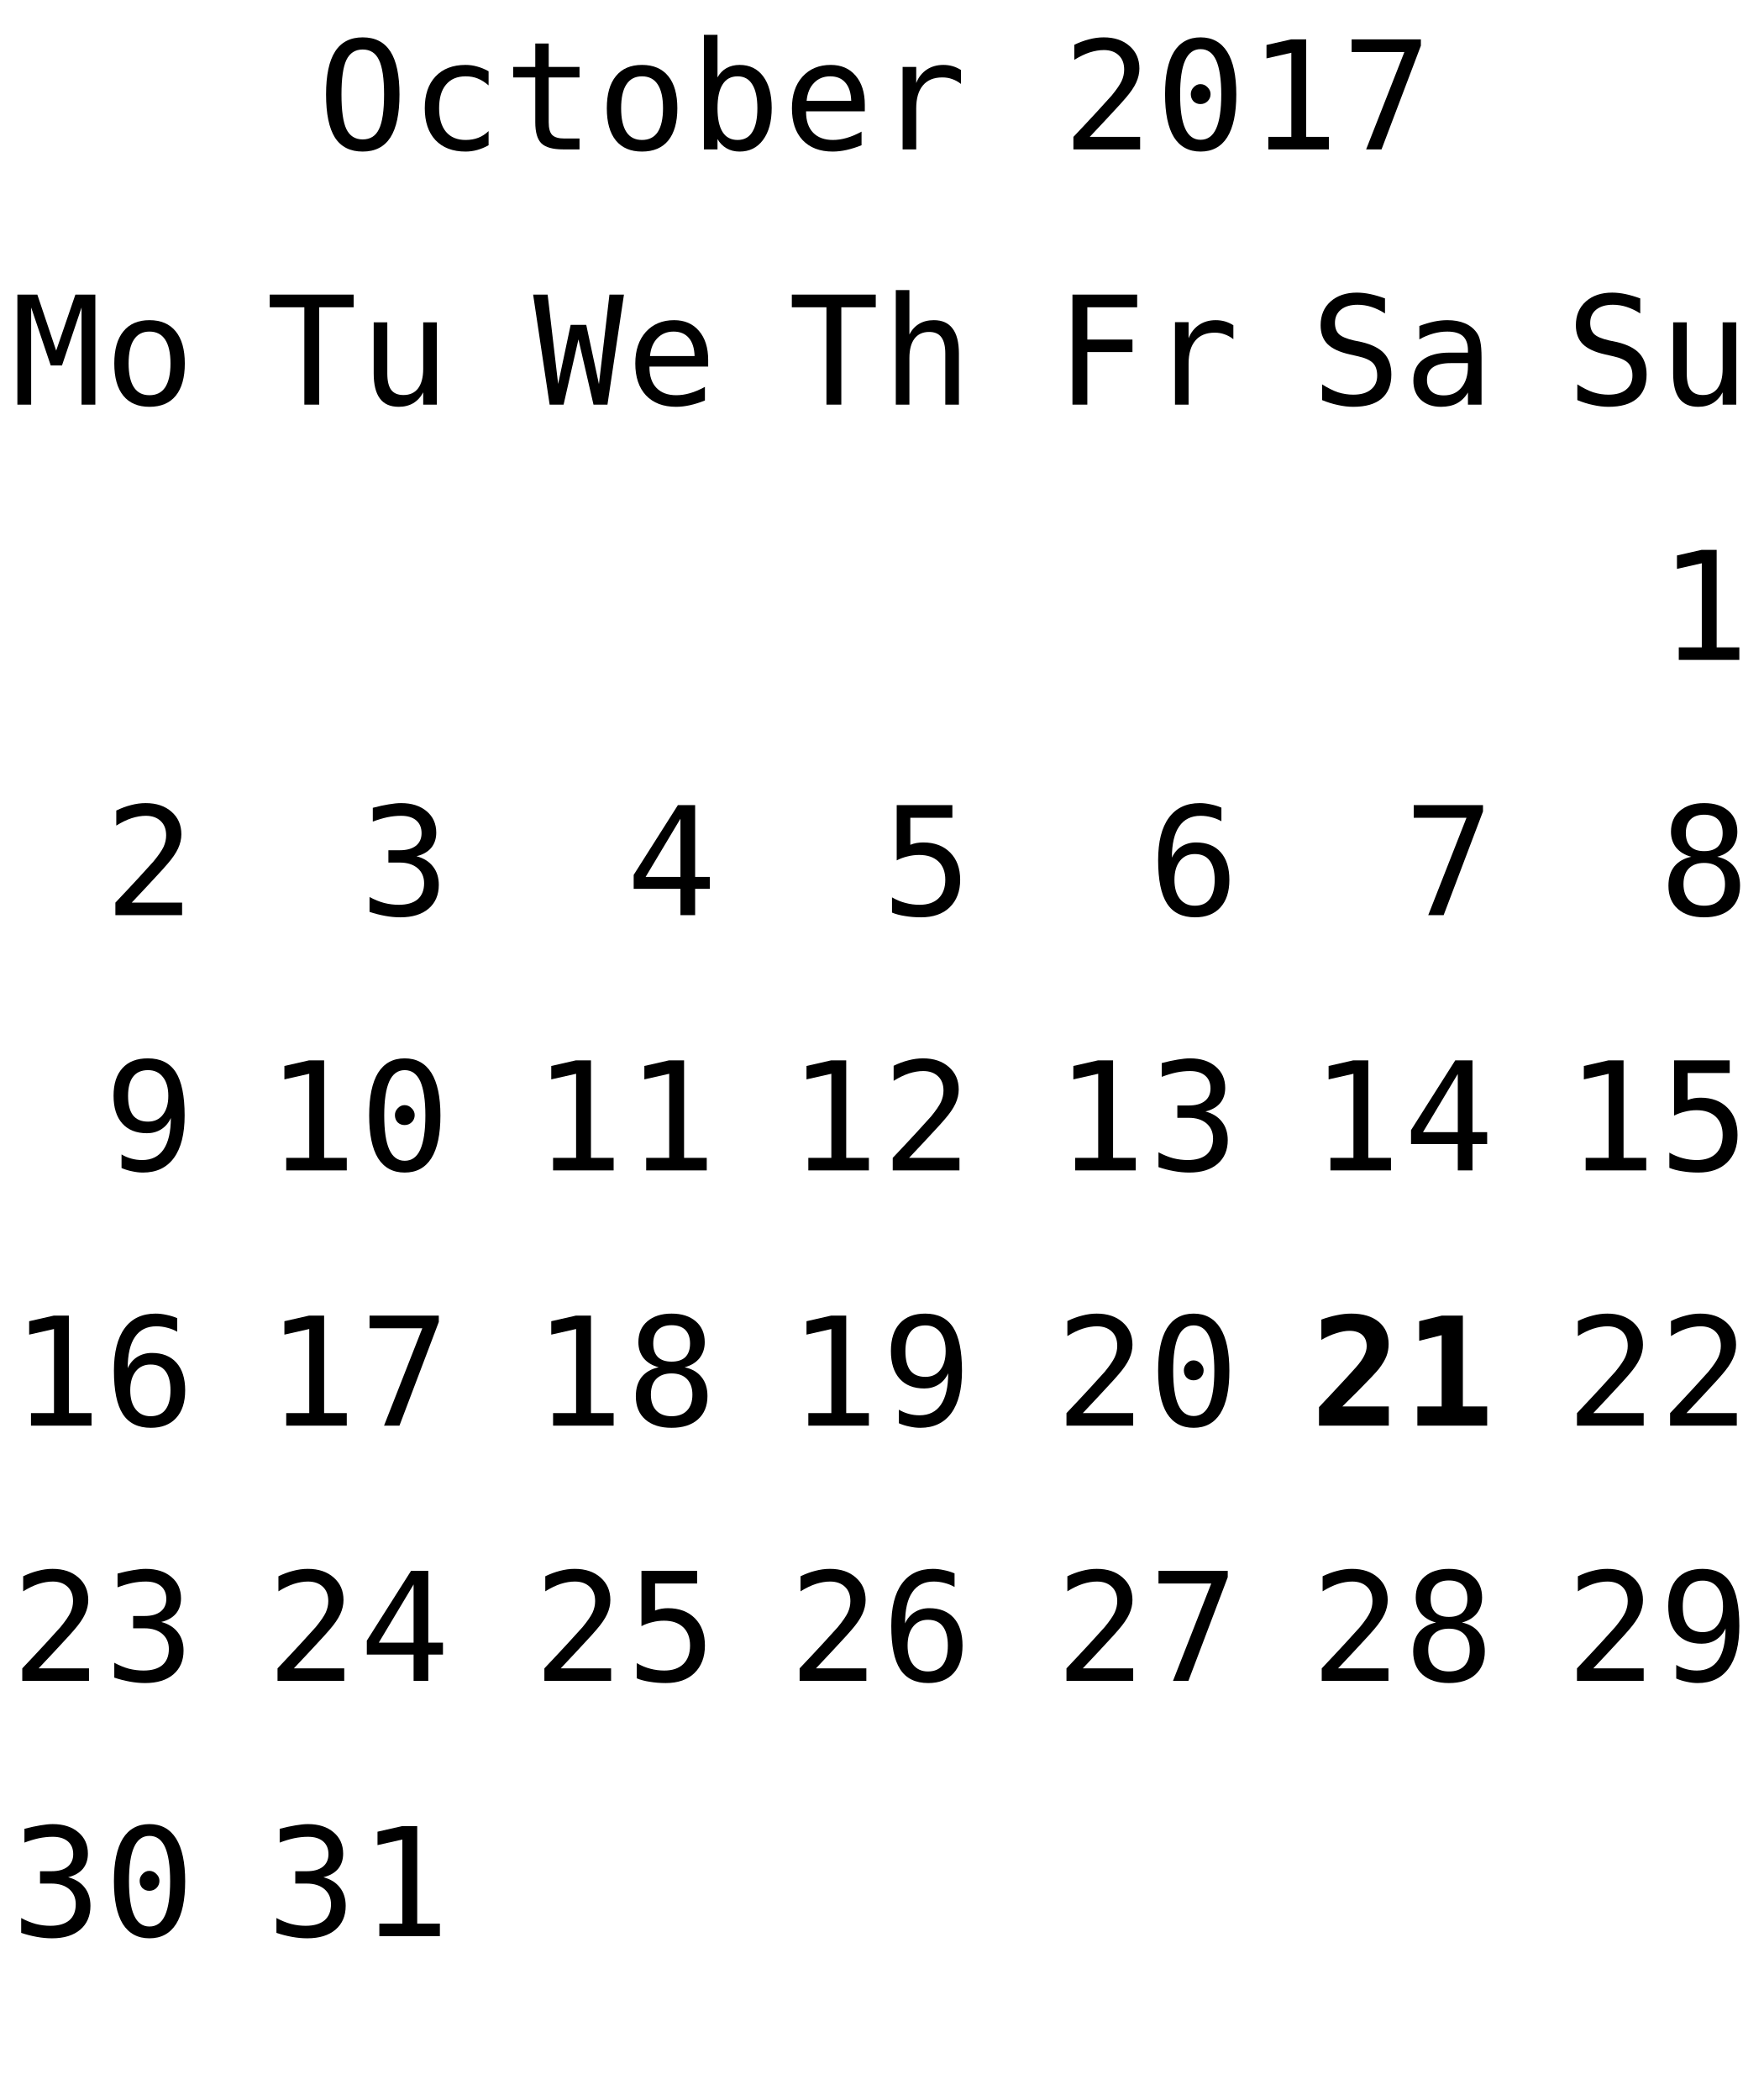
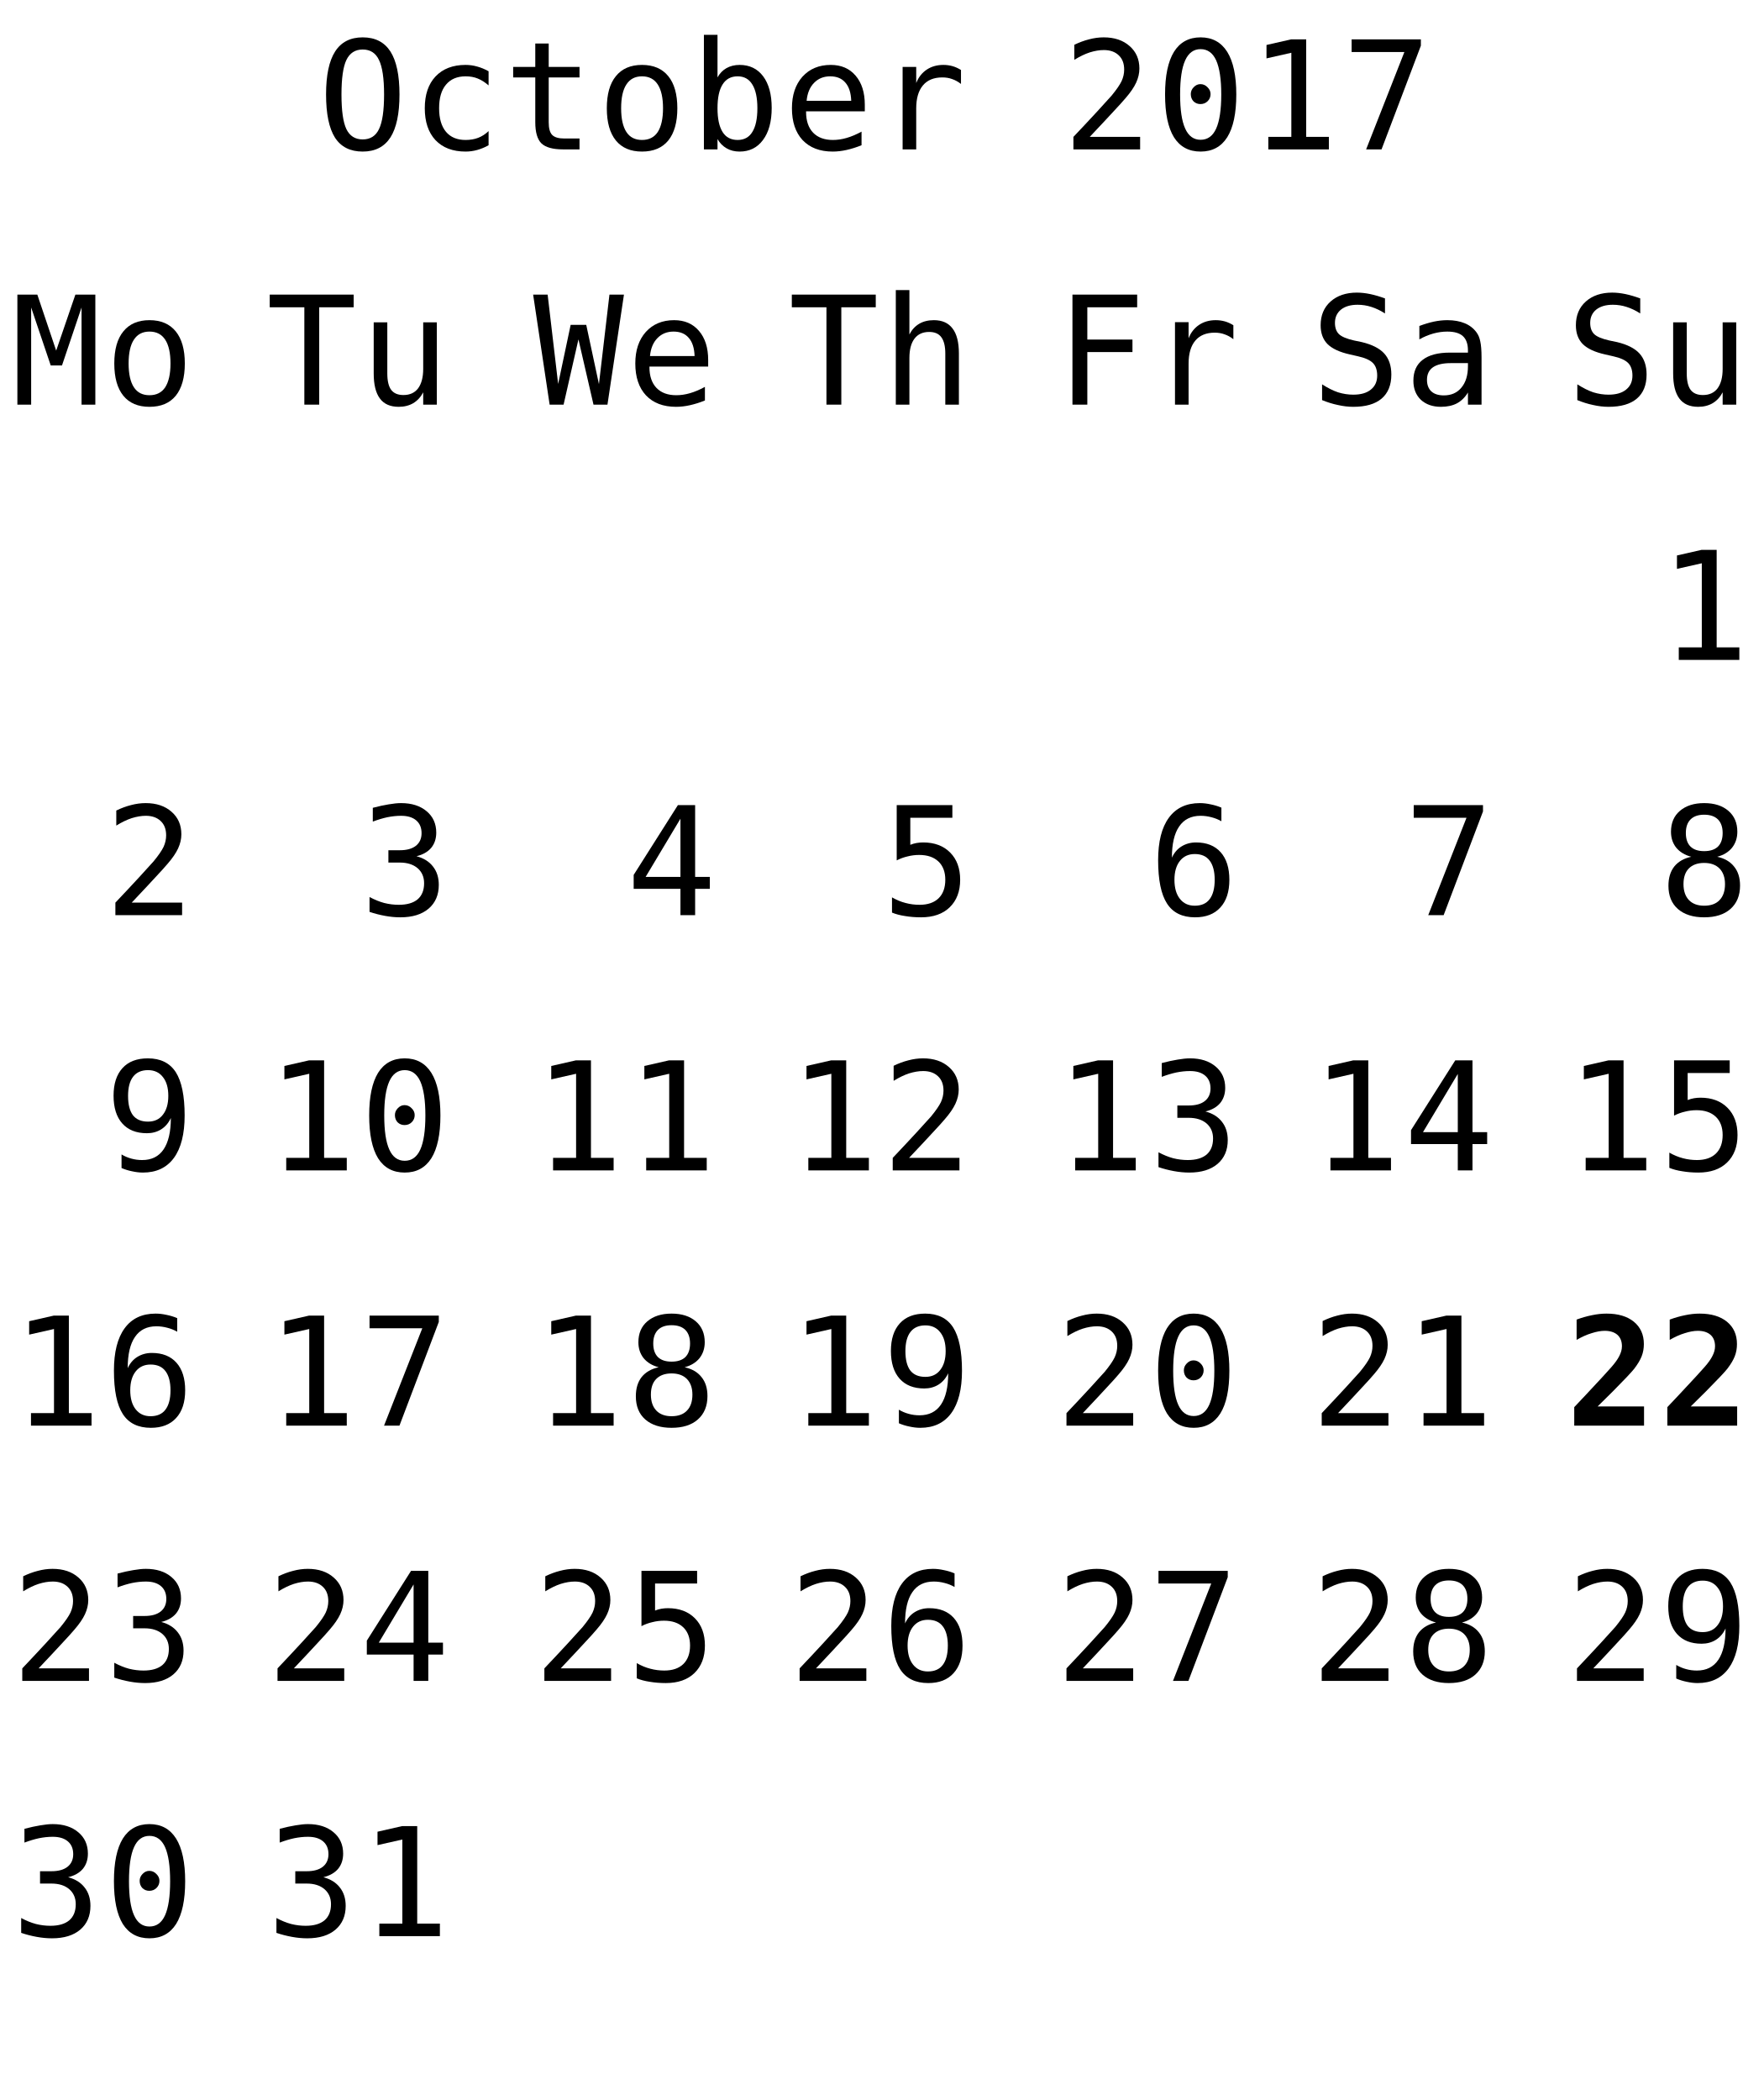
<svg xmlns="http://www.w3.org/2000/svg" xmlns:xlink="http://www.w3.org/1999/xlink" width="152pt" height="181pt" viewBox="0 0 152 181" version="1.1">
  <defs>
    <g>
      <symbol overflow="visible" id="glyph0-0">
        <path style="stroke:none;" d="M 0.656 2.297 L 0.656 -9.172 L 7.156 -9.172 L 7.156 2.297 Z M 1.391 1.578 L 6.438 1.578 L 6.438 -8.438 L 1.391 -8.438 Z M 1.391 1.578 " />
      </symbol>
      <symbol overflow="visible" id="glyph0-1">
        <path style="stroke:none;" d="M 5.75 -4.734 C 5.75 -6.117 5.602 -7.109 5.312 -7.703 C 5.031 -8.305 4.562 -8.609 3.906 -8.609 C 3.258 -8.609 2.789 -8.305 2.5 -7.703 C 2.219 -7.109 2.078 -6.117 2.078 -4.734 C 2.078 -3.336 2.219 -2.344 2.5 -1.75 C 2.789 -1.156 3.258 -0.859 3.906 -0.859 C 4.562 -0.859 5.031 -1.156 5.312 -1.75 C 5.602 -2.344 5.75 -3.336 5.75 -4.734 Z M 7.078 -4.734 C 7.078 -3.078 6.816 -1.844 6.297 -1.031 C 5.773 -0.219 4.977 0.188 3.906 0.188 C 2.832 0.188 2.035 -0.211 1.516 -1.016 C 1.004 -1.828 0.75 -3.066 0.75 -4.734 C 0.75 -6.391 1.008 -7.625 1.531 -8.438 C 2.051 -9.25 2.844 -9.656 3.906 -9.656 C 4.977 -9.656 5.773 -9.25 6.297 -8.438 C 6.816 -7.625 7.078 -6.391 7.078 -4.734 Z M 7.078 -4.734 " />
      </symbol>
      <symbol overflow="visible" id="glyph0-2">
        <path style="stroke:none;" d="M 6.734 -0.359 C 6.422 -0.18 6.098 -0.047 5.766 0.047 C 5.43 0.141 5.094 0.188 4.75 0.188 C 3.645 0.188 2.781 -0.141 2.156 -0.797 C 1.539 -1.461 1.234 -2.379 1.234 -3.547 C 1.234 -4.711 1.539 -5.625 2.156 -6.281 C 2.781 -6.945 3.645 -7.281 4.75 -7.281 C 5.094 -7.281 5.426 -7.234 5.75 -7.141 C 6.07 -7.055 6.398 -6.922 6.734 -6.734 L 6.734 -5.516 C 6.422 -5.785 6.109 -5.984 5.797 -6.109 C 5.492 -6.234 5.145 -6.297 4.75 -6.297 C 4.02 -6.297 3.457 -6.055 3.062 -5.578 C 2.664 -5.109 2.469 -4.43 2.469 -3.547 C 2.469 -2.672 2.664 -1.992 3.062 -1.516 C 3.457 -1.047 4.02 -0.812 4.75 -0.812 C 5.156 -0.812 5.52 -0.875 5.844 -1 C 6.164 -1.125 6.461 -1.316 6.734 -1.578 Z M 6.734 -0.359 " />
      </symbol>
      <symbol overflow="visible" id="glyph0-3">
        <path style="stroke:none;" d="M 3.891 -9.125 L 3.891 -7.109 L 6.547 -7.109 L 6.547 -6.203 L 3.891 -6.203 L 3.891 -2.344 C 3.891 -1.82 3.988 -1.457 4.188 -1.25 C 4.395 -1.039 4.742 -0.938 5.234 -0.938 L 6.547 -0.938 L 6.547 0 L 5.125 0 C 4.25 0 3.629 -0.172 3.266 -0.516 C 2.91 -0.867 2.734 -1.477 2.734 -2.344 L 2.734 -6.203 L 0.828 -6.203 L 0.828 -7.109 L 2.734 -7.109 L 2.734 -9.125 Z M 3.891 -9.125 " />
      </symbol>
      <symbol overflow="visible" id="glyph0-4">
        <path style="stroke:none;" d="M 3.906 -6.297 C 3.312 -6.297 2.863 -6.062 2.562 -5.594 C 2.258 -5.133 2.109 -4.453 2.109 -3.547 C 2.109 -2.648 2.258 -1.969 2.562 -1.5 C 2.863 -1.039 3.312 -0.812 3.906 -0.812 C 4.508 -0.812 4.961 -1.039 5.266 -1.5 C 5.566 -1.969 5.719 -2.648 5.719 -3.547 C 5.719 -4.453 5.566 -5.133 5.266 -5.594 C 4.961 -6.062 4.508 -6.297 3.906 -6.297 Z M 3.906 -7.281 C 4.895 -7.281 5.648 -6.957 6.172 -6.312 C 6.691 -5.676 6.953 -4.754 6.953 -3.547 C 6.953 -2.336 6.691 -1.41 6.172 -0.766 C 5.648 -0.129 4.895 0.188 3.906 0.188 C 2.926 0.188 2.176 -0.129 1.656 -0.766 C 1.133 -1.41 0.875 -2.336 0.875 -3.547 C 0.875 -4.754 1.133 -5.676 1.656 -6.312 C 2.176 -6.957 2.926 -7.281 3.906 -7.281 Z M 3.906 -7.281 " />
      </symbol>
      <symbol overflow="visible" id="glyph0-5">
        <path style="stroke:none;" d="M 5.828 -3.547 C 5.828 -4.453 5.68 -5.133 5.391 -5.594 C 5.109 -6.062 4.688 -6.297 4.125 -6.297 C 3.551 -6.297 3.117 -6.062 2.828 -5.594 C 2.535 -5.133 2.391 -4.453 2.391 -3.547 C 2.391 -2.648 2.535 -1.969 2.828 -1.5 C 3.117 -1.039 3.551 -0.812 4.125 -0.812 C 4.688 -0.812 5.109 -1.039 5.391 -1.5 C 5.68 -1.957 5.828 -2.641 5.828 -3.547 Z M 2.391 -6.203 C 2.578 -6.547 2.832 -6.812 3.156 -7 C 3.488 -7.188 3.867 -7.281 4.297 -7.281 C 5.16 -7.281 5.836 -6.953 6.328 -6.297 C 6.816 -5.641 7.062 -4.734 7.062 -3.578 C 7.062 -2.398 6.812 -1.477 6.312 -0.812 C 5.82 -0.145 5.148 0.188 4.297 0.188 C 3.867 0.188 3.492 0.094 3.172 -0.094 C 2.848 -0.281 2.586 -0.547 2.391 -0.891 L 2.391 0 L 1.219 0 L 1.219 -9.875 L 2.391 -9.875 Z M 2.391 -6.203 " />
      </symbol>
      <symbol overflow="visible" id="glyph0-6">
        <path style="stroke:none;" d="M 7.062 -3.844 L 7.062 -3.281 L 2 -3.281 L 2 -3.234 C 2 -2.461 2.203 -1.863 2.609 -1.438 C 3.016 -1.02 3.582 -0.812 4.312 -0.812 C 4.688 -0.812 5.078 -0.867 5.484 -0.984 C 5.891 -1.098 6.32 -1.281 6.781 -1.531 L 6.781 -0.359 C 6.344 -0.18 5.914 -0.047 5.5 0.047 C 5.082 0.141 4.68 0.188 4.297 0.188 C 3.191 0.188 2.328 -0.141 1.703 -0.797 C 1.086 -1.461 0.781 -2.379 0.781 -3.547 C 0.781 -4.68 1.082 -5.586 1.688 -6.266 C 2.301 -6.941 3.113 -7.281 4.125 -7.281 C 5.031 -7.281 5.742 -6.973 6.266 -6.359 C 6.797 -5.742 7.062 -4.906 7.062 -3.844 Z M 5.891 -4.188 C 5.867 -4.875 5.703 -5.395 5.391 -5.75 C 5.086 -6.113 4.648 -6.297 4.078 -6.297 C 3.516 -6.297 3.051 -6.109 2.688 -5.734 C 2.32 -5.359 2.109 -4.844 2.047 -4.188 Z M 5.891 -4.188 " />
      </symbol>
      <symbol overflow="visible" id="glyph0-7">
        <path style="stroke:none;" d="M 7.328 -5.641 C 7.078 -5.836 6.82 -5.977 6.562 -6.062 C 6.312 -6.156 6.031 -6.203 5.719 -6.203 C 4.988 -6.203 4.43 -5.973 4.047 -5.516 C 3.66 -5.055 3.469 -4.395 3.469 -3.531 L 3.469 0 L 2.297 0 L 2.297 -7.109 L 3.469 -7.109 L 3.469 -5.719 C 3.664 -6.219 3.969 -6.602 4.375 -6.875 C 4.781 -7.145 5.258 -7.281 5.812 -7.281 C 6.094 -7.281 6.359 -7.242 6.609 -7.172 C 6.859 -7.098 7.098 -6.988 7.328 -6.844 Z M 7.328 -5.641 " />
      </symbol>
      <symbol overflow="visible" id="glyph0-8">
        <path style="stroke:none;" d="" />
      </symbol>
      <symbol overflow="visible" id="glyph0-9">
        <path style="stroke:none;" d="M 2.375 -1.078 L 6.719 -1.078 L 6.719 0 L 0.969 0 L 0.969 -1.078 C 1.758 -1.91 2.445 -2.645 3.031 -3.281 C 3.625 -3.926 4.035 -4.379 4.266 -4.641 C 4.691 -5.16 4.977 -5.578 5.125 -5.891 C 5.27 -6.211 5.344 -6.539 5.344 -6.875 C 5.344 -7.406 5.188 -7.816 4.875 -8.109 C 4.562 -8.41 4.133 -8.562 3.594 -8.562 C 3.207 -8.562 2.801 -8.492 2.375 -8.359 C 1.957 -8.223 1.516 -8.008 1.047 -7.719 L 1.047 -9.016 C 1.473 -9.223 1.895 -9.379 2.312 -9.484 C 2.738 -9.598 3.16 -9.656 3.578 -9.656 C 4.504 -9.656 5.25 -9.406 5.812 -8.906 C 6.375 -8.414 6.656 -7.77 6.656 -6.969 C 6.656 -6.562 6.562 -6.156 6.375 -5.75 C 6.188 -5.344 5.879 -4.895 5.453 -4.406 C 5.223 -4.133 4.879 -3.754 4.422 -3.266 C 3.973 -2.773 3.289 -2.047 2.375 -1.078 Z M 2.375 -1.078 " />
      </symbol>
      <symbol overflow="visible" id="glyph0-10">
        <path style="stroke:none;" d="M 3.062 -4.766 C 3.062 -4.992 3.145 -5.191 3.312 -5.359 C 3.477 -5.535 3.672 -5.625 3.891 -5.625 C 4.129 -5.625 4.332 -5.535 4.5 -5.359 C 4.676 -5.191 4.766 -4.992 4.766 -4.766 C 4.766 -4.523 4.68 -4.32 4.516 -4.156 C 4.348 -3.988 4.141 -3.906 3.891 -3.906 C 3.66 -3.906 3.461 -3.984 3.297 -4.141 C 3.141 -4.305 3.062 -4.516 3.062 -4.766 Z M 3.906 -8.641 C 3.312 -8.641 2.867 -8.316 2.578 -7.672 C 2.285 -7.023 2.141 -6.047 2.141 -4.734 C 2.141 -3.422 2.285 -2.441 2.578 -1.797 C 2.867 -1.148 3.312 -0.828 3.906 -0.828 C 4.508 -0.828 4.957 -1.148 5.25 -1.797 C 5.539 -2.441 5.688 -3.422 5.688 -4.734 C 5.688 -6.047 5.539 -7.023 5.25 -7.672 C 4.957 -8.316 4.508 -8.641 3.906 -8.641 Z M 3.906 -9.656 C 4.914 -9.656 5.68 -9.238 6.203 -8.406 C 6.723 -7.57 6.984 -6.348 6.984 -4.734 C 6.984 -3.109 6.723 -1.879 6.203 -1.047 C 5.68 -0.223 4.914 0.188 3.906 0.188 C 2.895 0.188 2.129 -0.223 1.609 -1.047 C 1.098 -1.879 0.844 -3.109 0.844 -4.734 C 0.844 -6.348 1.098 -7.57 1.609 -8.406 C 2.129 -9.238 2.895 -9.656 3.906 -9.656 Z M 3.906 -9.656 " />
      </symbol>
      <symbol overflow="visible" id="glyph0-11">
        <path style="stroke:none;" d="M 1.719 -1.078 L 3.703 -1.078 L 3.703 -8.328 L 1.562 -7.844 L 1.562 -9 L 3.688 -9.484 L 4.984 -9.484 L 4.984 -1.078 L 6.938 -1.078 L 6.938 0 L 1.719 0 Z M 1.719 -1.078 " />
      </symbol>
      <symbol overflow="visible" id="glyph0-12">
        <path style="stroke:none;" d="M 0.875 -9.484 L 6.844 -9.484 L 6.844 -8.938 L 3.453 0 L 2.125 0 L 5.422 -8.391 L 0.875 -8.391 Z M 0.875 -9.484 " />
      </symbol>
      <symbol overflow="visible" id="glyph0-13">
        <path style="stroke:none;" d="M 6.422 -9.156 L 6.422 -7.859 C 6.035 -8.109 5.645 -8.297 5.25 -8.422 C 4.863 -8.547 4.469 -8.609 4.062 -8.609 C 3.457 -8.609 2.977 -8.469 2.625 -8.188 C 2.281 -7.906 2.109 -7.523 2.109 -7.047 C 2.109 -6.629 2.223 -6.305 2.453 -6.078 C 2.68 -5.859 3.113 -5.676 3.75 -5.531 L 4.422 -5.391 C 5.305 -5.18 5.953 -4.852 6.359 -4.406 C 6.766 -3.957 6.969 -3.352 6.969 -2.594 C 6.969 -1.688 6.688 -0.992 6.125 -0.516 C 5.57 -0.047 4.758 0.188 3.688 0.188 C 3.25 0.188 2.805 0.133 2.359 0.031 C 1.91 -0.062 1.457 -0.203 1 -0.391 L 1 -1.75 C 1.488 -1.438 1.945 -1.207 2.375 -1.062 C 2.812 -0.926 3.25 -0.859 3.688 -0.859 C 4.344 -0.859 4.848 -1.004 5.203 -1.297 C 5.566 -1.586 5.75 -1.988 5.75 -2.5 C 5.75 -2.977 5.625 -3.344 5.375 -3.594 C 5.125 -3.844 4.691 -4.035 4.078 -4.172 L 3.391 -4.328 C 2.516 -4.523 1.875 -4.82 1.469 -5.219 C 1.07 -5.625 0.875 -6.164 0.875 -6.844 C 0.875 -7.695 1.16 -8.379 1.734 -8.891 C 2.305 -9.398 3.062 -9.656 4 -9.656 C 4.363 -9.656 4.742 -9.613 5.141 -9.531 C 5.547 -9.445 5.973 -9.32 6.422 -9.156 Z M 6.422 -9.156 " />
      </symbol>
      <symbol overflow="visible" id="glyph0-14">
        <path style="stroke:none;" d="M 1.234 -2.688 L 1.234 -7.094 L 2.406 -7.094 L 2.406 -2.688 C 2.406 -2.051 2.516 -1.582 2.734 -1.281 C 2.961 -0.977 3.316 -0.828 3.797 -0.828 C 4.348 -0.828 4.77 -1.02 5.062 -1.406 C 5.352 -1.801 5.5 -2.359 5.5 -3.078 L 5.5 -7.094 L 6.672 -7.094 L 6.672 0 L 5.5 0 L 5.5 -1.062 C 5.289 -0.656 5.004 -0.344 4.641 -0.125 C 4.285 0.082 3.867 0.188 3.391 0.188 C 2.66 0.188 2.117 -0.051 1.766 -0.531 C 1.41 -1.008 1.234 -1.727 1.234 -2.688 Z M 1.234 -2.688 " />
      </symbol>
      <symbol overflow="visible" id="glyph0-15">
        <path style="stroke:none;" d="M 0.547 -9.484 L 2.266 -9.484 L 3.891 -4.656 L 5.547 -9.484 L 7.266 -9.484 L 7.266 0 L 6.078 0 L 6.078 -8.375 L 4.391 -3.375 L 3.422 -3.375 L 1.734 -8.375 L 1.734 0 L 0.547 0 Z M 0.547 -9.484 " />
      </symbol>
      <symbol overflow="visible" id="glyph0-16">
        <path style="stroke:none;" d="M 0.297 -9.484 L 7.531 -9.484 L 7.531 -8.391 L 4.562 -8.391 L 4.562 0 L 3.281 0 L 3.281 -8.391 L 0.297 -8.391 Z M 0.297 -9.484 " />
      </symbol>
      <symbol overflow="visible" id="glyph0-17">
        <path style="stroke:none;" d="M 4.922 -5.078 C 5.547 -4.91 6.02 -4.613 6.344 -4.188 C 6.676 -3.77 6.844 -3.242 6.844 -2.609 C 6.844 -1.742 6.551 -1.062 5.969 -0.562 C 5.383 -0.062 4.57 0.188 3.531 0.188 C 3.094 0.188 2.648 0.145 2.203 0.062 C 1.754 -0.02 1.312 -0.133 0.875 -0.281 L 0.875 -1.562 C 1.301 -1.332 1.723 -1.16 2.141 -1.047 C 2.566 -0.941 2.984 -0.891 3.391 -0.891 C 4.098 -0.891 4.641 -1.047 5.016 -1.359 C 5.391 -1.68 5.578 -2.145 5.578 -2.75 C 5.578 -3.289 5.391 -3.723 5.016 -4.047 C 4.641 -4.367 4.129 -4.531 3.484 -4.531 L 2.5 -4.531 L 2.5 -5.594 L 3.484 -5.594 C 4.078 -5.594 4.535 -5.719 4.859 -5.969 C 5.191 -6.227 5.359 -6.594 5.359 -7.062 C 5.359 -7.539 5.203 -7.91 4.891 -8.172 C 4.586 -8.43 4.156 -8.562 3.594 -8.562 C 3.207 -8.562 2.812 -8.52 2.406 -8.438 C 2.008 -8.352 1.594 -8.227 1.156 -8.062 L 1.156 -9.25 C 1.664 -9.383 2.117 -9.484 2.516 -9.547 C 2.922 -9.617 3.281 -9.656 3.594 -9.656 C 4.508 -9.656 5.242 -9.422 5.797 -8.953 C 6.348 -8.492 6.625 -7.879 6.625 -7.109 C 6.625 -6.586 6.477 -6.148 6.188 -5.797 C 5.895 -5.453 5.473 -5.211 4.922 -5.078 Z M 4.922 -5.078 " />
      </symbol>
      <symbol overflow="visible" id="glyph0-18">
        <path style="stroke:none;" d="M 0 -9.484 L 1.25 -9.484 L 2.156 -1.781 L 3.234 -6.875 L 4.578 -6.875 L 5.672 -1.766 L 6.578 -9.484 L 7.828 -9.484 L 6.406 0 L 5.203 0 L 3.906 -5.625 L 2.625 0 L 1.422 0 Z M 0 -9.484 " />
      </symbol>
      <symbol overflow="visible" id="glyph0-19">
        <path style="stroke:none;" d="M 4.672 -8.312 L 1.672 -3.297 L 4.672 -3.297 Z M 4.453 -9.484 L 5.938 -9.484 L 5.938 -3.297 L 7.203 -3.297 L 7.203 -2.266 L 5.938 -2.266 L 5.938 0 L 4.672 0 L 4.672 -2.266 L 0.641 -2.266 L 0.641 -3.469 Z M 4.453 -9.484 " />
      </symbol>
      <symbol overflow="visible" id="glyph0-20">
        <path style="stroke:none;" d="M 6.672 -4.406 L 6.672 0 L 5.5 0 L 5.5 -4.406 C 5.5 -5.039 5.383 -5.508 5.156 -5.812 C 4.938 -6.113 4.586 -6.266 4.109 -6.266 C 3.555 -6.266 3.133 -6.07 2.844 -5.688 C 2.551 -5.301 2.406 -4.742 2.406 -4.016 L 2.406 0 L 1.234 0 L 1.234 -9.875 L 2.406 -9.875 L 2.406 -6.047 C 2.613 -6.453 2.895 -6.758 3.25 -6.969 C 3.602 -7.176 4.023 -7.281 4.516 -7.281 C 5.234 -7.281 5.77 -7.039 6.125 -6.562 C 6.488 -6.094 6.672 -5.375 6.672 -4.406 Z M 6.672 -4.406 " />
      </symbol>
      <symbol overflow="visible" id="glyph0-21">
        <path style="stroke:none;" d="M 1.312 -9.484 L 6.109 -9.484 L 6.109 -8.391 L 2.484 -8.391 L 2.484 -6.062 C 2.66 -6.133 2.844 -6.188 3.031 -6.219 C 3.219 -6.25 3.406 -6.266 3.594 -6.266 C 4.57 -6.266 5.348 -5.973 5.922 -5.391 C 6.492 -4.816 6.781 -4.035 6.781 -3.047 C 6.781 -2.047 6.477 -1.254 5.875 -0.672 C 5.281 -0.098 4.457 0.188 3.406 0.188 C 2.906 0.188 2.445 0.148 2.031 0.078 C 1.613 0.016 1.238 -0.082 0.906 -0.219 L 0.906 -1.531 C 1.289 -1.312 1.68 -1.148 2.078 -1.047 C 2.473 -0.941 2.875 -0.891 3.281 -0.891 C 3.988 -0.891 4.535 -1.078 4.922 -1.453 C 5.305 -1.828 5.5 -2.359 5.5 -3.047 C 5.5 -3.723 5.301 -4.25 4.906 -4.625 C 4.508 -5 3.957 -5.188 3.25 -5.188 C 2.906 -5.188 2.57 -5.145 2.25 -5.062 C 1.926 -4.988 1.613 -4.875 1.312 -4.719 Z M 1.312 -9.484 " />
      </symbol>
      <symbol overflow="visible" id="glyph0-22">
        <path style="stroke:none;" d="M 1.484 -9.484 L 7.062 -9.484 L 7.062 -8.391 L 2.766 -8.391 L 2.766 -5.609 L 6.656 -5.609 L 6.656 -4.531 L 2.766 -4.531 L 2.766 0 L 1.484 0 Z M 1.484 -9.484 " />
      </symbol>
      <symbol overflow="visible" id="glyph0-23">
        <path style="stroke:none;" d="M 6.297 -9.266 L 6.297 -8.094 C 6.023 -8.25 5.738 -8.363 5.438 -8.438 C 5.133 -8.52 4.82 -8.562 4.5 -8.562 C 3.688 -8.562 3.07 -8.254 2.656 -7.641 C 2.238 -7.035 2.031 -6.141 2.031 -4.953 C 2.227 -5.379 2.504 -5.703 2.859 -5.922 C 3.223 -6.148 3.641 -6.266 4.109 -6.266 C 5.023 -6.266 5.734 -5.984 6.234 -5.422 C 6.734 -4.859 6.984 -4.066 6.984 -3.047 C 6.984 -2.016 6.723 -1.219 6.203 -0.656 C 5.691 -0.094 4.969 0.188 4.031 0.188 C 2.926 0.188 2.117 -0.207 1.609 -1 C 1.098 -1.789 0.844 -3.035 0.844 -4.734 C 0.844 -6.328 1.148 -7.547 1.766 -8.391 C 2.379 -9.234 3.27 -9.656 4.438 -9.656 C 4.75 -9.656 5.062 -9.617 5.375 -9.547 C 5.695 -9.484 6.004 -9.391 6.297 -9.266 Z M 4 -5.266 C 3.457 -5.266 3.031 -5.066 2.719 -4.672 C 2.406 -4.273 2.25 -3.734 2.25 -3.047 C 2.25 -2.348 2.406 -1.801 2.719 -1.406 C 3.031 -1.008 3.457 -0.812 4 -0.812 C 4.57 -0.812 5 -1 5.281 -1.375 C 5.57 -1.75 5.719 -2.305 5.719 -3.047 C 5.719 -3.773 5.57 -4.328 5.281 -4.703 C 5 -5.078 4.57 -5.266 4 -5.266 Z M 4 -5.266 " />
      </symbol>
      <symbol overflow="visible" id="glyph0-24">
        <path style="stroke:none;" d="M 4.453 -3.578 L 4.062 -3.578 C 3.383 -3.578 2.875 -3.457 2.531 -3.219 C 2.188 -2.977 2.016 -2.617 2.016 -2.141 C 2.016 -1.711 2.141 -1.379 2.391 -1.141 C 2.648 -0.91 3.008 -0.797 3.469 -0.797 C 4.113 -0.797 4.617 -1.02 4.984 -1.469 C 5.359 -1.914 5.547 -2.531 5.547 -3.312 L 5.547 -3.578 Z M 6.719 -4.062 L 6.719 0 L 5.547 0 L 5.547 -1.047 C 5.297 -0.629 4.977 -0.316 4.594 -0.109 C 4.219 0.086 3.758 0.188 3.219 0.188 C 2.5 0.188 1.922 -0.016 1.484 -0.422 C 1.055 -0.836 0.844 -1.383 0.844 -2.062 C 0.844 -2.852 1.109 -3.453 1.641 -3.859 C 2.172 -4.273 2.953 -4.484 3.984 -4.484 L 5.547 -4.484 L 5.547 -4.672 C 5.547 -5.234 5.398 -5.645 5.109 -5.906 C 4.828 -6.164 4.379 -6.297 3.766 -6.297 C 3.359 -6.297 2.953 -6.238 2.547 -6.125 C 2.141 -6.008 1.742 -5.844 1.359 -5.625 L 1.359 -6.781 C 1.797 -6.945 2.211 -7.07 2.609 -7.156 C 3.004 -7.238 3.391 -7.281 3.766 -7.281 C 4.348 -7.281 4.848 -7.191 5.266 -7.016 C 5.68 -6.848 6.02 -6.586 6.281 -6.234 C 6.438 -6.023 6.547 -5.766 6.609 -5.453 C 6.68 -5.141 6.719 -4.676 6.719 -4.062 Z M 6.719 -4.062 " />
      </symbol>
      <symbol overflow="visible" id="glyph0-25">
        <path style="stroke:none;" d="M 3.906 -4.5 C 3.332 -4.5 2.891 -4.336 2.578 -4.016 C 2.273 -3.703 2.125 -3.254 2.125 -2.672 C 2.125 -2.086 2.281 -1.629 2.594 -1.297 C 2.906 -0.973 3.344 -0.812 3.906 -0.812 C 4.488 -0.812 4.93 -0.973 5.234 -1.297 C 5.547 -1.617 5.703 -2.078 5.703 -2.672 C 5.703 -3.242 5.547 -3.691 5.234 -4.016 C 4.922 -4.336 4.477 -4.5 3.906 -4.5 Z M 2.797 -5.031 C 2.242 -5.176 1.812 -5.438 1.5 -5.812 C 1.195 -6.195 1.047 -6.656 1.047 -7.188 C 1.047 -7.945 1.301 -8.547 1.812 -8.984 C 2.332 -9.43 3.031 -9.656 3.906 -9.656 C 4.789 -9.656 5.488 -9.43 6 -8.984 C 6.508 -8.547 6.766 -7.945 6.766 -7.188 C 6.766 -6.656 6.613 -6.195 6.312 -5.812 C 6.008 -5.438 5.582 -5.176 5.031 -5.031 C 5.664 -4.895 6.148 -4.613 6.484 -4.188 C 6.828 -3.77 7 -3.223 7 -2.547 C 7 -1.691 6.723 -1.02 6.172 -0.531 C 5.629 -0.051 4.875 0.188 3.906 0.188 C 2.945 0.188 2.191 -0.051 1.641 -0.531 C 1.098 -1.008 0.828 -1.676 0.828 -2.531 C 0.828 -3.207 0.992 -3.758 1.328 -4.188 C 1.672 -4.613 2.16 -4.895 2.797 -5.031 Z M 2.328 -7.078 C 2.328 -6.566 2.461 -6.176 2.734 -5.906 C 3.004 -5.645 3.395 -5.516 3.906 -5.516 C 4.426 -5.516 4.82 -5.645 5.094 -5.906 C 5.363 -6.176 5.5 -6.566 5.5 -7.078 C 5.5 -7.586 5.363 -7.977 5.094 -8.25 C 4.82 -8.52 4.426 -8.656 3.906 -8.656 C 3.395 -8.656 3.004 -8.52 2.734 -8.25 C 2.461 -7.977 2.328 -7.586 2.328 -7.078 Z M 2.328 -7.078 " />
      </symbol>
      <symbol overflow="visible" id="glyph0-26">
        <path style="stroke:none;" d="M 3.781 -4.203 C 4.332 -4.203 4.758 -4.398 5.062 -4.797 C 5.375 -5.191 5.531 -5.734 5.531 -6.422 C 5.531 -7.117 5.375 -7.66 5.062 -8.047 C 4.758 -8.441 4.332 -8.641 3.781 -8.641 C 3.219 -8.641 2.789 -8.453 2.5 -8.078 C 2.207 -7.703 2.062 -7.148 2.062 -6.422 C 2.062 -5.68 2.203 -5.125 2.484 -4.75 C 2.773 -4.383 3.207 -4.203 3.781 -4.203 Z M 1.5 -0.203 L 1.5 -1.375 C 1.758 -1.219 2.039 -1.098 2.344 -1.016 C 2.645 -0.93 2.957 -0.891 3.281 -0.891 C 4.094 -0.891 4.707 -1.195 5.125 -1.812 C 5.539 -2.426 5.75 -3.328 5.75 -4.516 C 5.551 -4.086 5.27 -3.758 4.906 -3.531 C 4.551 -3.312 4.145 -3.203 3.688 -3.203 C 2.77 -3.203 2.062 -3.484 1.562 -4.047 C 1.062 -4.609 0.812 -5.406 0.812 -6.438 C 0.812 -7.457 1.066 -8.25 1.578 -8.812 C 2.086 -9.375 2.816 -9.656 3.766 -9.656 C 4.859 -9.656 5.66 -9.258 6.172 -8.469 C 6.68 -7.676 6.938 -6.43 6.938 -4.734 C 6.938 -3.141 6.629 -1.922 6.016 -1.078 C 5.398 -0.234 4.508 0.188 3.344 0.188 C 3.031 0.188 2.719 0.148 2.406 0.078 C 2.094 0.016 1.789 -0.078 1.5 -0.203 Z M 1.5 -0.203 " />
      </symbol>
      <symbol overflow="visible" id="glyph1-0">
        <path style="stroke:none;" d="M 0.656 2.297 L 0.656 -9.172 L 7.156 -9.172 L 7.156 2.297 Z M 1.391 1.578 L 6.438 1.578 L 6.438 -8.438 L 1.391 -8.438 Z M 1.391 1.578 " />
      </symbol>
      <symbol overflow="visible" id="glyph1-1">
        <path style="stroke:none;" d="M 2.75 -1.656 L 6.75 -1.656 L 6.75 0 L 0.734 0 L 0.734 -1.594 L 1.75 -2.672 C 2.957 -3.961 3.688 -4.754 3.938 -5.047 C 4.258 -5.41 4.488 -5.734 4.625 -6.016 C 4.77 -6.297 4.844 -6.57 4.844 -6.844 C 4.844 -7.27 4.711 -7.598 4.453 -7.828 C 4.191 -8.055 3.828 -8.172 3.359 -8.172 C 3.023 -8.172 2.648 -8.102 2.234 -7.969 C 1.816 -7.844 1.383 -7.648 0.938 -7.391 L 0.938 -9.141 C 1.383 -9.305 1.82 -9.43 2.25 -9.516 C 2.688 -9.609 3.109 -9.656 3.516 -9.656 C 4.516 -9.656 5.301 -9.422 5.875 -8.953 C 6.445 -8.484 6.734 -7.844 6.734 -7.031 C 6.734 -6.656 6.672 -6.305 6.547 -5.984 C 6.422 -5.66 6.207 -5.301 5.906 -4.906 C 5.676 -4.613 5.062 -3.961 4.062 -2.953 C 3.508 -2.41 3.07 -1.977 2.75 -1.656 Z M 2.75 -1.656 " />
-       </symbol>
-       <symbol overflow="visible" id="glyph1-2">
-         <path style="stroke:none;" d="M 1.188 -1.656 L 3.281 -1.656 L 3.281 -7.797 L 1.344 -7.312 L 1.344 -9 L 3.297 -9.484 L 5.109 -9.484 L 5.109 -1.656 L 7.203 -1.656 L 7.203 0 L 1.188 0 Z M 1.188 -1.656 " />
      </symbol>
    </g>
  </defs>
  <g id="surface2">
    <g style="fill:rgb(0%,0%,0%);fill-opacity:1;">
      <use xlink:href="#glyph0-1" x="27.354" y="12.876" />
      <use xlink:href="#glyph0-2" x="35.378" y="12.876" />
      <use xlink:href="#glyph0-3" x="43.402" y="12.876" />
      <use xlink:href="#glyph0-4" x="51.427" y="12.876" />
      <use xlink:href="#glyph0-5" x="59.451" y="12.876" />
      <use xlink:href="#glyph0-6" x="67.476" y="12.876" />
      <use xlink:href="#glyph0-7" x="75.5" y="12.876" />
      <use xlink:href="#glyph0-8" x="83.524" y="12.876" />
      <use xlink:href="#glyph0-9" x="91.549" y="12.876" />
      <use xlink:href="#glyph0-10" x="99.573" y="12.876" />
      <use xlink:href="#glyph0-11" x="107.598" y="12.876" />
      <use xlink:href="#glyph0-12" x="115.622" y="12.876" />
    </g>
    <g style="fill:rgb(0%,0%,0%);fill-opacity:1;">
      <use xlink:href="#glyph0-13" x="134.951" y="34.876" />
      <use xlink:href="#glyph0-14" x="142.976" y="34.876" />
    </g>
    <g style="fill:rgb(0%,0%,0%);fill-opacity:1;">
      <use xlink:href="#glyph0-8" x="134.951" y="56.876" />
      <use xlink:href="#glyph0-11" x="142.976" y="56.876" />
    </g>
    <g style="fill:rgb(0%,0%,0%);fill-opacity:1;">
      <use xlink:href="#glyph0-15" x="0.951" y="34.876" />
      <use xlink:href="#glyph0-4" x="8.976" y="34.876" />
    </g>
    <g style="fill:rgb(0%,0%,0%);fill-opacity:1;">
      <use xlink:href="#glyph0-8" x="0.951" y="78.876" />
      <use xlink:href="#glyph0-9" x="8.976" y="78.876" />
    </g>
    <g style="fill:rgb(0%,0%,0%);fill-opacity:1;">
      <use xlink:href="#glyph0-16" x="22.951" y="34.876" />
      <use xlink:href="#glyph0-14" x="30.976" y="34.876" />
    </g>
    <g style="fill:rgb(0%,0%,0%);fill-opacity:1;">
      <use xlink:href="#glyph0-8" x="22.951" y="78.876" />
      <use xlink:href="#glyph0-17" x="30.976" y="78.876" />
    </g>
    <g style="fill:rgb(0%,0%,0%);fill-opacity:1;">
      <use xlink:href="#glyph0-18" x="45.951" y="34.876" />
      <use xlink:href="#glyph0-6" x="53.976" y="34.876" />
    </g>
    <g style="fill:rgb(0%,0%,0%);fill-opacity:1;">
      <use xlink:href="#glyph0-8" x="45.951" y="78.876" />
      <use xlink:href="#glyph0-19" x="53.976" y="78.876" />
    </g>
    <g style="fill:rgb(0%,0%,0%);fill-opacity:1;">
      <use xlink:href="#glyph0-16" x="67.951" y="34.876" />
      <use xlink:href="#glyph0-20" x="75.976" y="34.876" />
    </g>
    <g style="fill:rgb(0%,0%,0%);fill-opacity:1;">
      <use xlink:href="#glyph0-8" x="67.951" y="78.876" />
      <use xlink:href="#glyph0-21" x="75.976" y="78.876" />
    </g>
    <g style="fill:rgb(0%,0%,0%);fill-opacity:1;">
      <use xlink:href="#glyph0-22" x="90.951" y="34.876" />
      <use xlink:href="#glyph0-7" x="98.976" y="34.876" />
    </g>
    <g style="fill:rgb(0%,0%,0%);fill-opacity:1;">
      <use xlink:href="#glyph0-8" x="90.951" y="78.876" />
      <use xlink:href="#glyph0-23" x="98.976" y="78.876" />
    </g>
    <g style="fill:rgb(0%,0%,0%);fill-opacity:1;">
      <use xlink:href="#glyph0-13" x="112.951" y="34.876" />
      <use xlink:href="#glyph0-24" x="120.976" y="34.876" />
    </g>
    <g style="fill:rgb(0%,0%,0%);fill-opacity:1;">
      <use xlink:href="#glyph0-8" x="112.951" y="78.876" />
      <use xlink:href="#glyph0-12" x="120.976" y="78.876" />
    </g>
    <g style="fill:rgb(0%,0%,0%);fill-opacity:1;">
      <use xlink:href="#glyph0-8" x="134.951" y="78.876" />
      <use xlink:href="#glyph0-25" x="142.976" y="78.876" />
    </g>
    <g style="fill:rgb(0%,0%,0%);fill-opacity:1;">
      <use xlink:href="#glyph0-8" x="0.951" y="100.876" />
      <use xlink:href="#glyph0-26" x="8.976" y="100.876" />
    </g>
    <g style="fill:rgb(0%,0%,0%);fill-opacity:1;">
      <use xlink:href="#glyph0-11" x="22.951" y="100.876" />
      <use xlink:href="#glyph0-10" x="30.976" y="100.876" />
    </g>
    <g style="fill:rgb(0%,0%,0%);fill-opacity:1;">
      <use xlink:href="#glyph0-11" x="45.951" y="100.876" />
      <use xlink:href="#glyph0-11" x="53.976" y="100.876" />
    </g>
    <g style="fill:rgb(0%,0%,0%);fill-opacity:1;">
      <use xlink:href="#glyph0-11" x="67.951" y="100.876" />
      <use xlink:href="#glyph0-9" x="75.976" y="100.876" />
    </g>
    <g style="fill:rgb(0%,0%,0%);fill-opacity:1;">
      <use xlink:href="#glyph0-11" x="90.951" y="100.876" />
      <use xlink:href="#glyph0-17" x="98.976" y="100.876" />
    </g>
    <g style="fill:rgb(0%,0%,0%);fill-opacity:1;">
      <use xlink:href="#glyph0-11" x="112.951" y="100.876" />
      <use xlink:href="#glyph0-19" x="120.976" y="100.876" />
    </g>
    <g style="fill:rgb(0%,0%,0%);fill-opacity:1;">
      <use xlink:href="#glyph0-11" x="134.951" y="100.876" />
      <use xlink:href="#glyph0-21" x="142.976" y="100.876" />
    </g>
    <g style="fill:rgb(0%,0%,0%);fill-opacity:1;">
      <use xlink:href="#glyph0-11" x="0.951" y="122.876" />
      <use xlink:href="#glyph0-23" x="8.976" y="122.876" />
    </g>
    <g style="fill:rgb(0%,0%,0%);fill-opacity:1;">
      <use xlink:href="#glyph0-11" x="22.951" y="122.876" />
      <use xlink:href="#glyph0-12" x="30.976" y="122.876" />
    </g>
    <g style="fill:rgb(0%,0%,0%);fill-opacity:1;">
      <use xlink:href="#glyph0-11" x="45.951" y="122.876" />
      <use xlink:href="#glyph0-25" x="53.976" y="122.876" />
    </g>
    <g style="fill:rgb(0%,0%,0%);fill-opacity:1;">
      <use xlink:href="#glyph0-11" x="67.951" y="122.876" />
      <use xlink:href="#glyph0-26" x="75.976" y="122.876" />
    </g>
    <g style="fill:rgb(0%,0%,0%);fill-opacity:1;">
      <use xlink:href="#glyph0-9" x="90.951" y="122.876" />
      <use xlink:href="#glyph0-10" x="98.976" y="122.876" />
    </g>
    <g style="fill:rgb(0%,0%,0%);fill-opacity:1;">
-       <use xlink:href="#glyph1-1" x="112.951" y="122.876" />
-       <use xlink:href="#glyph1-2" x="120.976" y="122.876" />
-     </g>
-     <g style="fill:rgb(0%,0%,0%);fill-opacity:1;">
-       <use xlink:href="#glyph0-9" x="134.951" y="122.876" />
-       <use xlink:href="#glyph0-9" x="142.976" y="122.876" />
+       <use xlink:href="#glyph0-9" x="112.951" y="122.876" />
+       <use xlink:href="#glyph0-11" x="120.976" y="122.876" />
+     </g>
+     <g style="fill:rgb(0%,0%,0%);fill-opacity:1;">
+       <use xlink:href="#glyph1-1" x="134.951" y="122.876" />
+       <use xlink:href="#glyph1-1" x="142.976" y="122.876" />
    </g>
    <g style="fill:rgb(0%,0%,0%);fill-opacity:1;">
      <use xlink:href="#glyph0-9" x="0.951" y="144.876" />
      <use xlink:href="#glyph0-17" x="8.976" y="144.876" />
    </g>
    <g style="fill:rgb(0%,0%,0%);fill-opacity:1;">
      <use xlink:href="#glyph0-9" x="22.951" y="144.876" />
      <use xlink:href="#glyph0-19" x="30.976" y="144.876" />
    </g>
    <g style="fill:rgb(0%,0%,0%);fill-opacity:1;">
      <use xlink:href="#glyph0-9" x="45.951" y="144.876" />
      <use xlink:href="#glyph0-21" x="53.976" y="144.876" />
    </g>
    <g style="fill:rgb(0%,0%,0%);fill-opacity:1;">
      <use xlink:href="#glyph0-9" x="67.951" y="144.876" />
      <use xlink:href="#glyph0-23" x="75.976" y="144.876" />
    </g>
    <g style="fill:rgb(0%,0%,0%);fill-opacity:1;">
      <use xlink:href="#glyph0-9" x="90.951" y="144.876" />
      <use xlink:href="#glyph0-12" x="98.976" y="144.876" />
    </g>
    <g style="fill:rgb(0%,0%,0%);fill-opacity:1;">
      <use xlink:href="#glyph0-9" x="112.951" y="144.876" />
      <use xlink:href="#glyph0-25" x="120.976" y="144.876" />
    </g>
    <g style="fill:rgb(0%,0%,0%);fill-opacity:1;">
      <use xlink:href="#glyph0-9" x="134.951" y="144.876" />
      <use xlink:href="#glyph0-26" x="142.976" y="144.876" />
    </g>
    <g style="fill:rgb(0%,0%,0%);fill-opacity:1;">
      <use xlink:href="#glyph0-17" x="0.951" y="166.876" />
      <use xlink:href="#glyph0-10" x="8.976" y="166.876" />
    </g>
    <g style="fill:rgb(0%,0%,0%);fill-opacity:1;">
      <use xlink:href="#glyph0-17" x="22.951" y="166.876" />
      <use xlink:href="#glyph0-11" x="30.976" y="166.876" />
    </g>
  </g>
</svg>
